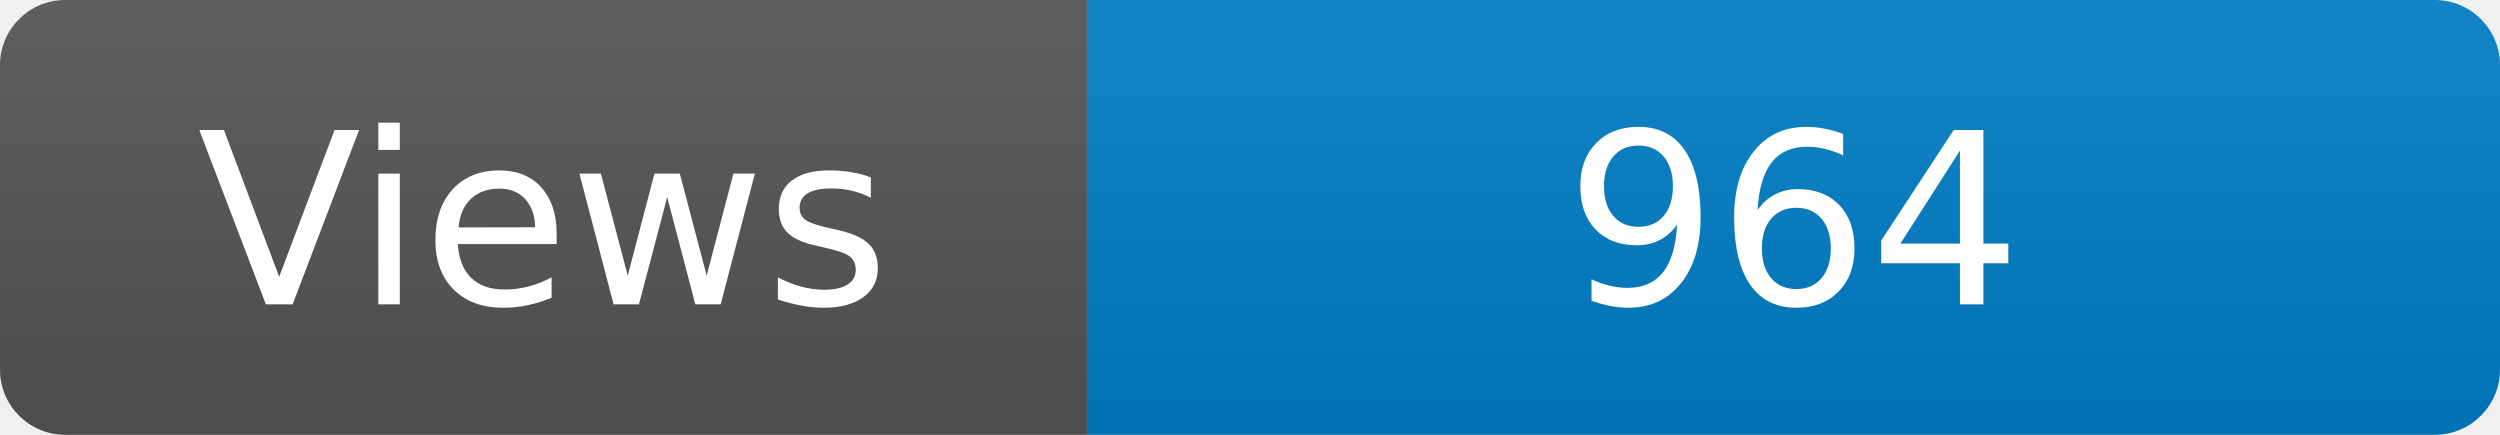
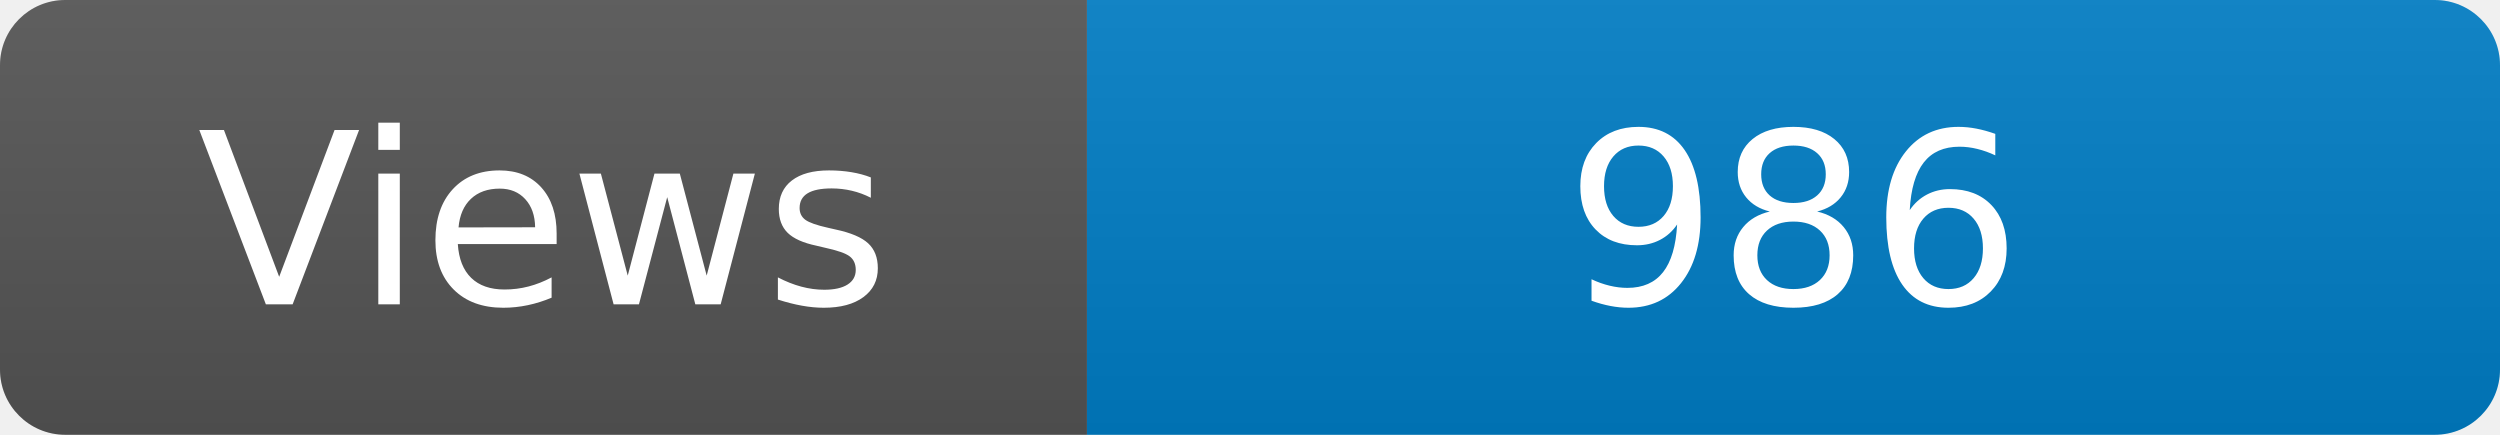
<svg xmlns="http://www.w3.org/2000/svg" width="115" height="20" role="img" aria-label="Maintained?: yes">
  <linearGradient id="s" x2="0" y2="100%">
    <stop offset="0" stop-color="#bbb" stop-opacity=".1" />
    <stop offset="1" stop-opacity=".1" />
  </linearGradient>
  <clipPath id="r">
    <rect width="115" height="20" rx="3" fill="#fff" />
  </clipPath>
  <g clip-path="url(#r)">
    <rect width="50" height="20" fill="#555" />
    <rect x="50" width="160" height="20" fill="#007ec6" />
    <rect width="115" height="20" fill="url(#s)" />
  </g>
  <g fill="#fff" text-anchor="middle" font-family="Verdana,Geneva,DejaVu Sans,sans-serif" font-size="110">
    <text x="250" y="140" transform="scale(.1)" fill="#fff">Views</text>
-     <text x="825" y="140" transform="scale(.1)" fill="#fff">964</text>
+     <text x="825" y="140" transform="scale(.1)" fill="#fff">986</text>
  </g>
</svg>
